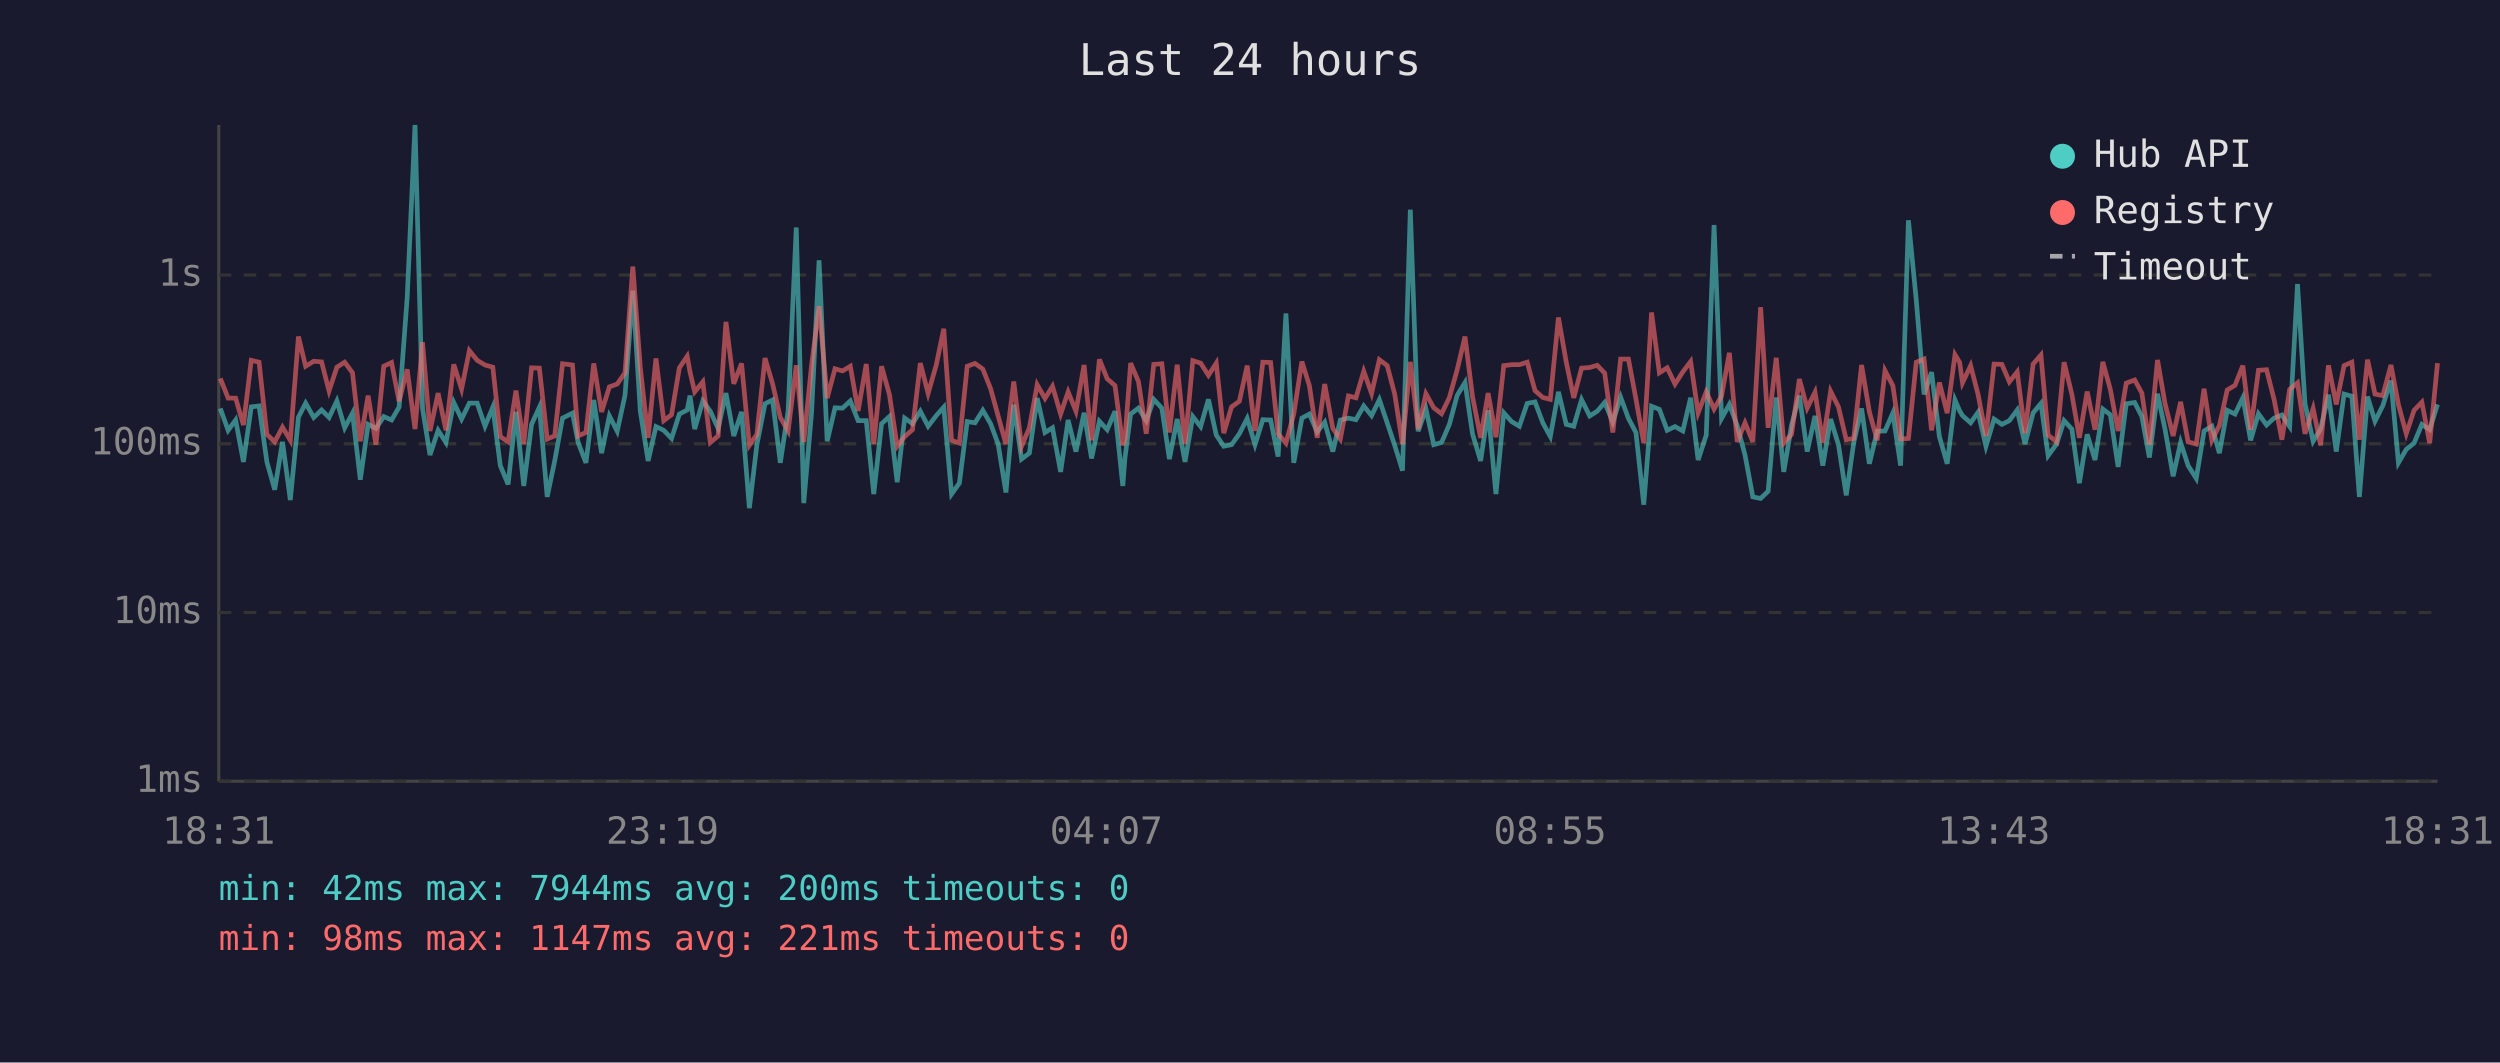
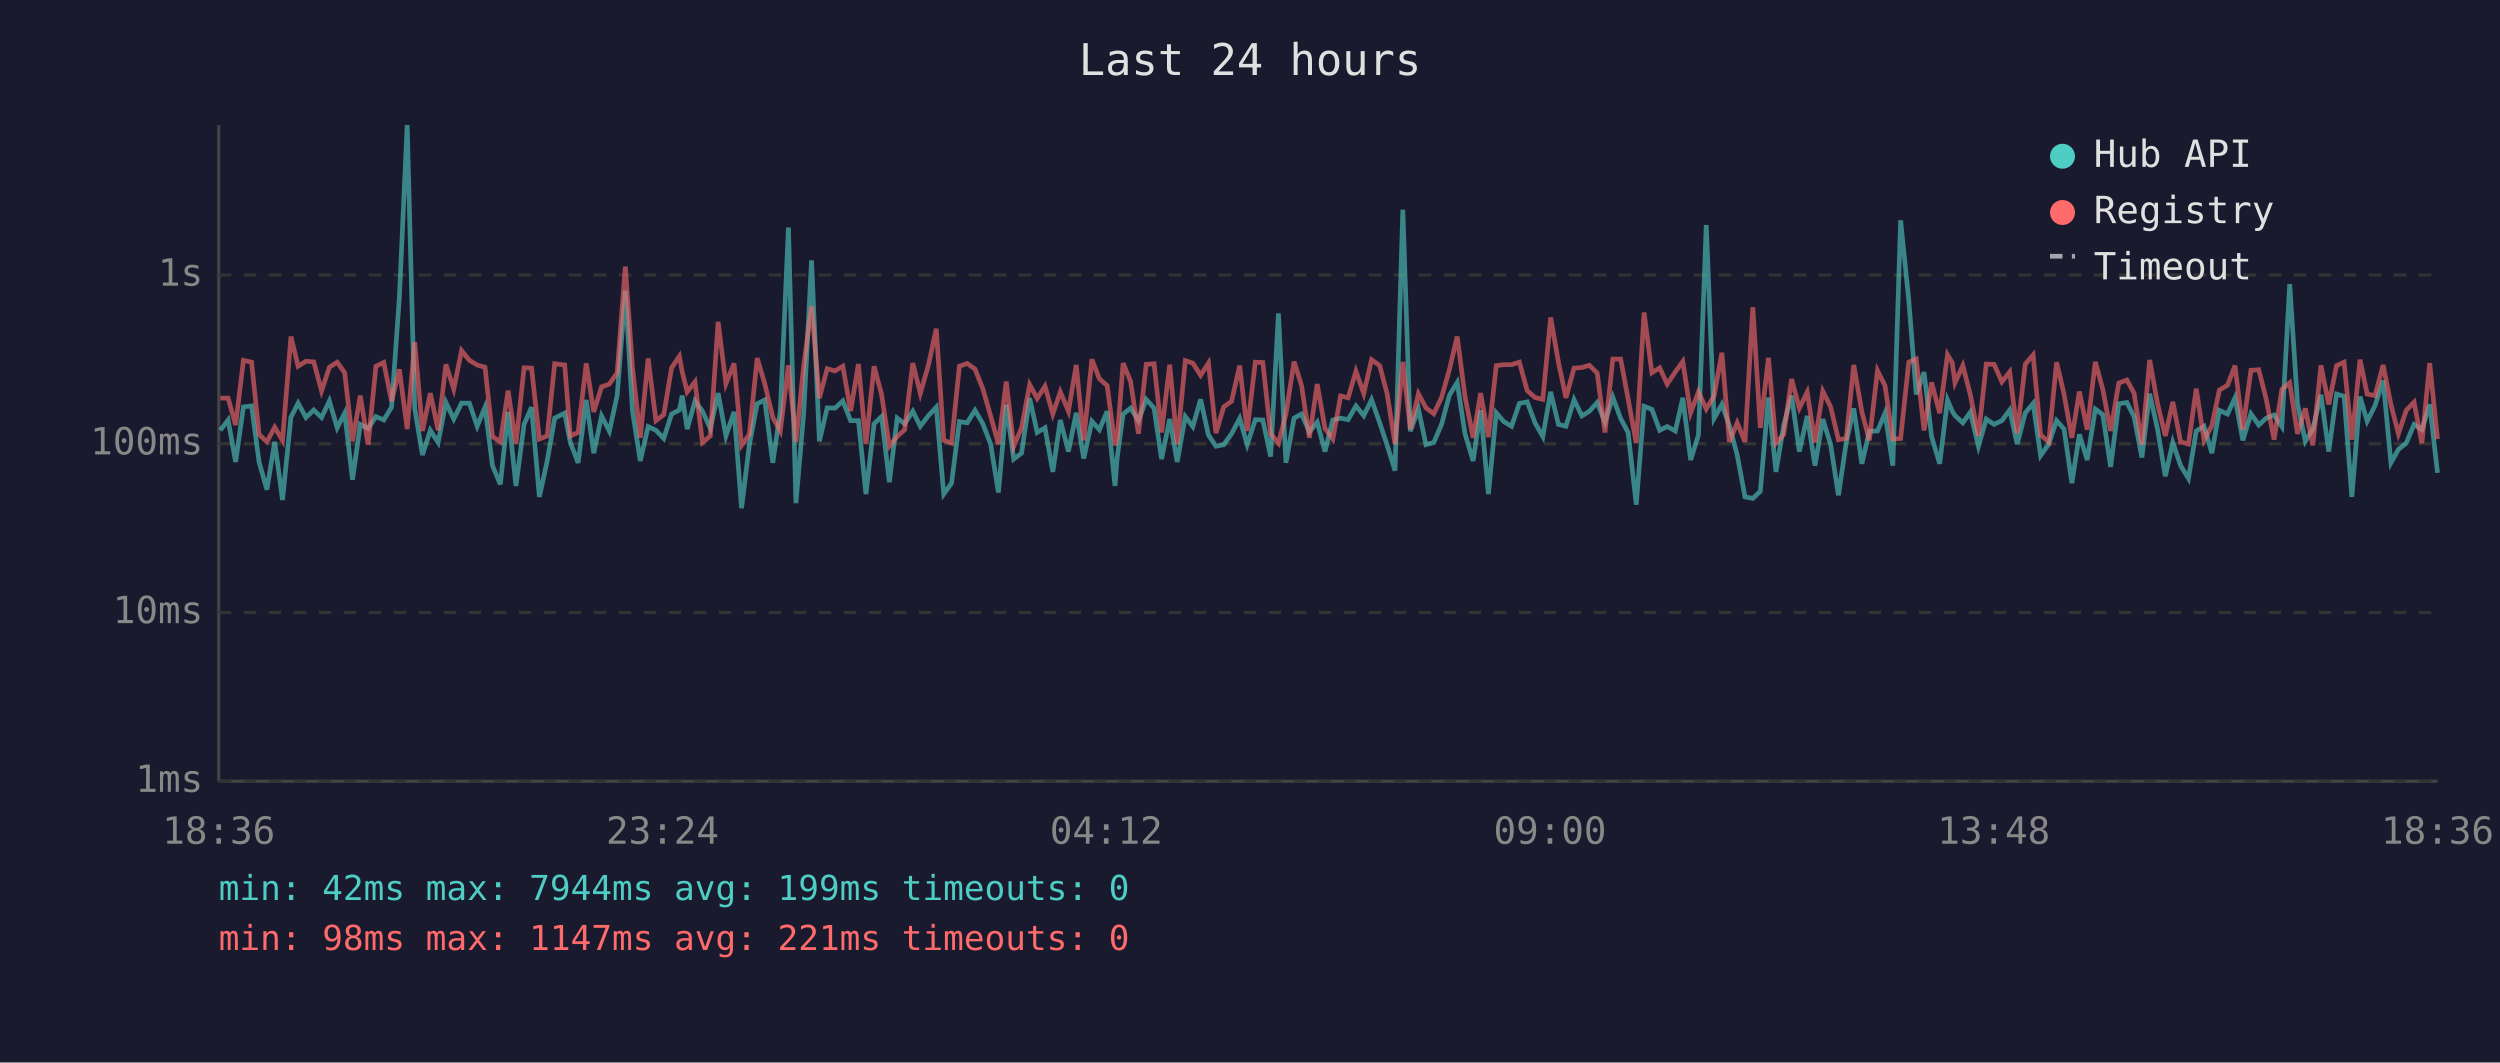
<svg xmlns="http://www.w3.org/2000/svg" viewBox="0 0 800 340" font-family="monospace" font-size="12">
  <rect width="800" height="340" fill="#1a1a2e" />
  <text x="400" y="24" fill="#e0e0e0" font-size="14" text-anchor="middle">Last 24 hours</text>
  <line x1="70" y1="40" x2="70" y2="250" stroke="#444" stroke-width="1" />
  <line x1="70" y1="250" x2="780" y2="250" stroke="#444" stroke-width="1" />
  <line x1="70" y1="250" x2="780" y2="250" stroke="#333" stroke-width="1" stroke-dasharray="4" />
  <text x="65" y="250" fill="#888" text-anchor="end" dominant-baseline="middle">1ms</text>
  <line x1="70" y1="196" x2="780" y2="196" stroke="#333" stroke-width="1" stroke-dasharray="4" />
  <text x="65" y="196" fill="#888" text-anchor="end" dominant-baseline="middle">10ms</text>
  <line x1="70" y1="142" x2="780" y2="142" stroke="#333" stroke-width="1" stroke-dasharray="4" />
  <text x="65" y="142" fill="#888" text-anchor="end" dominant-baseline="middle">100ms</text>
  <line x1="70" y1="88" x2="780" y2="88" stroke="#333" stroke-width="1" stroke-dasharray="4" />
  <text x="65" y="88" fill="#888" text-anchor="end" dominant-baseline="middle">1s</text>
-   <text x="70" y="270" fill="#888" text-anchor="middle">18:31</text>
-   <text x="212" y="270" fill="#888" text-anchor="middle">23:19</text>
-   <text x="354" y="270" fill="#888" text-anchor="middle">04:07</text>
-   <text x="496" y="270" fill="#888" text-anchor="middle">08:55</text>
-   <text x="638" y="270" fill="#888" text-anchor="middle">13:43</text>
-   <text x="780" y="270" fill="#888" text-anchor="middle">18:31</text>
-   <polyline points="70.5,130.7 73.0,137.7 75.4,134.4 77.9,147.8 80.4,130.2 82.9,129.9 85.4,147.8 87.9,156.7 90.4,141.4 92.9,160.0 95.5,133.5 97.8,129.0 100.4,133.6 102.9,131.2 105.3,133.6 107.8,128.3 110.3,136.9 112.8,132.2 115.3,153.5 117.8,135.8 120.3,137.1 122.8,133.3 125.3,134.4 127.7,130.3 130.3,95.2 132.8,40.0 135.2,130.7 137.6,145.6 140.2,137.7 142.7,141.6 145.2,128.8 147.7,134.1 150.2,129.0 152.7,129.0 155.2,136.4 157.7,130.3 160.1,149.0 162.6,155.0 165.1,131.8 167.6,155.5 170.1,135.8 172.6,130.3 175.1,159.0 177.5,147.5 180.0,133.8 183.2,132.2 185.0,141.6 187.5,148.1 190.0,128.0 192.5,145.0 195.0,133.1 197.5,138.0 200.0,126.5 202.5,93.0 204.9,131.6 207.4,147.5 209.9,136.5 212.4,137.7 214.9,140.3 217.4,132.5 219.9,131.2 220.8,126.6 222.3,137.3 224.9,128.3 227.3,131.6 229.8,137.1 232.3,125.8 234.8,139.5 237.3,131.8 239.8,162.6 242.2,142.3 244.8,129.2 247.2,128.0 249.7,148.1 252.2,131.5 254.8,72.8 257.2,161.0 259.7,132.1 262.1,83.3 264.7,141.2 267.2,130.5 269.6,130.6 272.1,128.3 274.6,134.6 277.2,134.6 279.6,158.1 282.1,135.6 284.6,133.3 287.1,154.3 289.5,133.8 292.0,135.6 294.5,131.6 297.0,136.4 299.6,133.0 302.0,130.3 304.5,158.1 307.0,154.6 309.5,134.9 312.0,135.3 314.5,131.3 317.0,135.6 319.4,142.1 321.9,157.6 324.4,129.5 326.9,146.9 329.4,145.0 331.9,127.4 334.4,138.4 336.8,136.9 339.4,151.0 341.8,134.4 344.3,144.5 346.9,132.1 349.3,146.7 351.8,134.8 354.3,137.5 356.8,131.6 359.3,155.5 360.0,146.4 361.8,132.5 364.3,130.6 366.8,134.6 369.2,127.8 371.8,130.6 374.2,146.9 376.7,134.1 379.2,147.8 381.7,133.3 384.2,136.5 386.7,127.8 389.2,139.2 391.6,142.8 394.1,142.3 396.6,138.8 399.1,133.9 401.6,142.3 404.1,134.3 406.6,134.4 409.0,146.1 411.5,100.3 414.0,148.1 416.6,133.8 419.0,132.5 421.5,138.2 423.9,135.1 426.5,144.5 428.9,134.4 431.5,133.8 433.9,134.3 436.4,129.9 438.9,133.0 441.4,127.9 443.9,135.3 446.3,142.5 448.8,150.6 451.3,67.1 453.8,138.0 456.3,130.9 458.8,142.3 461.3,141.6 463.8,135.8 466.3,126.5 468.8,122.4 471.2,138.8 473.8,147.5 476.2,131.3 478.7,158.1 481.2,132.1 483.7,134.9 486.2,136.4 488.7,129.1 491.2,128.6 493.7,135.3 496.1,139.7 498.7,125.4 501.2,135.8 503.6,136.4 506.1,127.9 508.7,133.1 511.1,131.6 513.5,128.8 516.1,135.1 518.6,127.1 521.1,133.9 523.5,138.4 526.0,161.5 528.5,130.0 531.0,131.0 533.5,137.7 536.0,136.5 538.5,137.9 541.0,127.3 543.4,147.2 546.0,139.2 548.5,72.0 550.9,133.9 553.4,129.4 555.9,136.2 558.4,145.6 560.9,159.0 563.4,159.5 565.8,157.2 568.4,127.2 570.8,151.0 573.3,136.0 575.8,126.6 578.3,144.5 580.8,133.1 583.3,149.0 585.8,134.1 588.3,142.3 590.8,158.5 593.2,141.6 595.7,130.7 598.2,148.4 600.7,138.0 603.2,137.9 605.7,132.2 608.2,149.0 610.7,70.5 613.2,96.0 615.7,126.2 618.1,119.1 620.6,139.7 623.1,148.4 625.6,128.0 627.1,131.5 628.0,133.0 630.6,135.3 633.0,131.9 635.5,142.8 638.1,134.1 640.6,135.8 643.0,134.6 645.5,131.2 648.0,142.1 650.6,132.1 653.1,129.1 655.4,145.8 658.1,142.1 660.5,134.6 663.0,137.3 665.4,154.6 667.9,139.0 670.4,147.2 672.9,130.9 675.3,132.7 677.8,149.4 680.4,129.2 683.1,128.8 685.4,133.3 687.8,146.4 690.4,126.0 692.8,137.3 695.4,152.4 697.8,141.6 700.2,149.0 702.8,153.1 705.3,137.9 707.8,136.4 710.2,145.0 712.7,131.3 715.2,132.5 717.7,127.3 720.2,140.9 722.7,132.4 725.3,136.0 727.7,133.8 730.2,132.8 732.7,136.5 735.2,90.9 737.6,129.2 740.2,141.2 742.6,137.3 745.1,126.3 747.6,144.5 750.1,126.1 752.6,126.8 755.0,159.0 757.6,126.9 760.0,134.8 762.5,129.8 765.1,121.8 767.5,148.1 770.0,143.8 772.5,141.8 775.0,135.8 777.5,137.5 780.0,129.4" fill="none" stroke="#4ecdc4" stroke-width="1.5" opacity="0.6" />
-   <polyline points="70.5,121.1 73.0,127.4 75.4,127.4 77.9,136.0 80.4,115.3 82.9,115.9 85.4,139.0 87.9,141.4 90.4,136.7 92.9,140.9 95.5,107.7 97.8,117.2 100.4,115.6 102.9,115.8 105.3,125.1 107.8,117.5 110.3,115.9 112.8,119.3 115.3,141.2 117.8,126.6 120.3,142.3 122.8,117.2 125.3,116.0 127.7,128.4 130.3,118.2 132.8,137.3 135.2,109.5 137.6,137.9 140.2,125.8 142.7,137.7 145.2,116.6 147.7,124.5 150.2,112.2 152.7,115.3 155.2,116.8 157.7,117.5 160.1,139.7 162.6,141.4 165.1,125.0 167.6,142.1 170.1,117.7 172.6,117.8 175.1,140.5 177.5,139.5 180.0,116.4 183.2,116.8 185.0,139.5 187.5,138.4 190.0,116.3 192.5,131.8 195.0,123.8 197.5,122.9 200.0,119.3 202.5,85.3 204.9,117.7 207.4,140.1 209.9,114.7 212.4,134.6 214.9,132.7 217.4,117.7 219.9,114.0 220.8,119.0 222.3,125.4 224.9,122.2 227.3,141.6 229.8,139.5 232.3,103.0 234.8,122.8 237.3,116.3 239.8,142.5 242.2,139.0 244.8,114.6 247.2,122.7 249.7,133.6 252.2,137.9 254.8,116.9 257.2,141.4 259.7,116.9 262.1,98.0 264.7,127.4 267.2,118.0 269.6,118.7 272.1,117.2 274.6,131.5 277.2,116.5 279.6,142.1 282.1,117.2 284.6,126.2 287.1,142.8 289.5,139.7 292.0,137.5 294.5,116.2 297.0,125.9 299.6,116.8 302.0,105.2 304.5,140.9 307.0,141.8 309.5,117.2 312.0,116.3 314.5,118.1 317.0,124.4 319.4,133.1 321.9,142.1 324.4,122.1 326.9,142.8 329.4,136.9 331.9,123.1 334.4,127.5 336.8,123.6 339.4,132.5 341.8,125.4 344.3,131.6 346.9,116.8 349.3,140.9 351.8,115.0 354.3,121.2 356.8,123.4 359.3,142.5 360.0,140.3 361.8,116.2 364.3,122.1 366.8,138.8 369.2,116.6 371.8,116.4 374.2,138.4 376.7,116.7 379.2,142.1 381.7,115.4 384.2,116.2 386.7,120.1 389.2,116.2 391.6,138.6 394.1,130.2 396.6,128.4 399.1,117.0 401.6,137.9 404.1,115.9 406.6,116.0 409.0,138.8 411.5,141.8 414.0,132.5 416.6,115.7 419.0,123.4 421.5,140.1 423.9,122.9 426.5,137.1 428.9,140.5 431.5,126.7 433.9,127.3 436.4,118.8 438.9,125.9 441.4,115.1 443.9,117.0 446.3,126.1 448.8,142.1 451.3,115.8 453.8,137.3 456.3,126.0 458.8,130.5 461.3,132.4 463.8,127.2 466.3,118.3 468.8,107.7 471.2,126.9 473.8,140.1 476.2,125.8 478.7,139.9 481.2,117.0 483.7,116.7 486.2,116.7 488.7,115.9 491.2,125.0 493.7,127.2 496.1,127.8 498.7,101.6 501.2,115.9 503.6,127.3 506.1,117.8 508.7,117.6 511.1,116.9 513.5,119.4 516.1,138.4 518.6,114.9 521.1,114.9 523.5,127.7 526.0,141.8 528.5,100.0 531.0,119.3 533.5,117.7 536.0,122.9 538.5,119.0 541.0,115.7 543.4,132.1 546.0,125.4 548.5,130.9 550.9,126.7 553.4,112.9 555.9,141.4 558.4,135.3 560.9,141.4 563.4,98.3 565.8,136.9 568.4,114.5 570.8,141.8 573.3,139.0 575.8,121.3 578.3,130.6 580.8,125.5 583.3,141.6 585.8,125.2 588.3,130.2 590.8,140.7 593.2,140.3 595.7,116.8 598.2,131.8 600.7,140.9 603.2,118.6 605.7,123.4 608.2,140.5 610.7,140.3 613.2,115.9 615.7,114.9 618.1,137.7 620.6,122.4 623.1,132.2 625.6,113.5 627.1,116.0 628.0,122.5 630.6,117.0 633.0,126.3 635.5,139.5 638.1,116.5 640.6,116.6 643.0,122.2 645.5,119.0 648.0,138.6 650.6,116.5 653.1,113.6 655.4,139.2 658.1,141.4 660.5,115.9 663.0,126.2 665.4,140.1 667.9,125.3 670.4,137.5 672.9,115.8 675.3,124.6 677.8,137.9 680.4,122.6 683.1,121.6 685.4,125.8 687.8,142.3 690.4,115.2 692.8,129.1 695.4,139.5 697.8,128.6 700.2,141.4 702.8,142.1 705.3,124.4 707.8,140.9 710.2,136.2 712.7,124.8 715.2,123.3 717.7,117.0 720.2,137.5 722.7,118.5 725.3,118.3 727.7,127.8 730.2,140.7 732.7,124.6 735.2,122.5 737.6,138.8 740.2,130.7 742.6,142.5 745.1,116.9 747.6,129.4 750.1,117.0 752.6,115.9 755.0,140.7 757.6,115.1 760.0,126.1 762.5,126.6 765.1,116.8 767.5,129.5 770.0,138.8 772.5,131.3 775.0,128.7 777.5,141.8 780.0,116.2" fill="none" stroke="#ff6b6b" stroke-width="1.5" opacity="0.6" />
+   <text x="70" y="270" fill="#888" text-anchor="middle">18:36</text>
+   <text x="212" y="270" fill="#888" text-anchor="middle">23:24</text>
+   <text x="354" y="270" fill="#888" text-anchor="middle">04:12</text>
+   <text x="496" y="270" fill="#888" text-anchor="middle">09:00</text>
+   <text x="638" y="270" fill="#888" text-anchor="middle">13:48</text>
+   <text x="780" y="270" fill="#888" text-anchor="middle">18:36</text>
+   <polyline points="70.5,137.7 73.0,134.4 75.4,147.8 77.9,130.2 80.5,129.9 82.9,147.8 85.4,156.7 87.9,141.4 90.4,160.0 93.1,133.5 95.4,129.0 97.9,133.6 100.4,131.2 102.9,133.6 105.4,128.3 107.9,136.9 110.3,132.2 112.8,153.5 115.3,135.8 117.8,137.1 120.3,133.3 122.8,134.4 125.3,130.3 127.8,95.2 130.3,40.0 132.7,130.7 135.2,145.6 137.7,137.7 140.2,141.6 142.7,128.8 145.2,134.1 147.7,129.0 150.2,129.0 152.7,136.4 155.2,130.3 157.6,149.0 160.1,155.0 162.6,131.8 165.1,155.5 167.7,135.8 170.1,130.3 172.6,159.0 175.1,147.5 177.5,133.8 180.7,132.2 182.5,141.6 185.0,148.1 187.6,128.0 190.0,145.0 192.5,133.1 195.0,138.0 197.5,126.5 200.1,93.0 202.4,131.6 204.9,147.5 207.4,136.5 209.9,137.7 212.4,140.3 214.9,132.5 217.4,131.2 218.3,126.6 219.9,137.3 222.4,128.3 224.8,131.6 227.3,137.1 229.8,125.8 232.3,139.5 234.9,131.8 237.3,162.6 239.8,142.3 242.3,129.2 244.7,128.0 247.3,148.1 249.7,131.5 252.3,72.8 254.7,161.0 257.2,132.1 259.7,83.3 262.2,141.2 264.7,130.5 267.2,130.6 269.7,128.3 272.2,134.6 274.7,134.6 277.1,158.1 279.7,135.6 282.1,133.3 284.6,154.3 287.1,133.8 289.5,135.6 292.1,131.6 294.5,136.4 297.1,133.0 299.6,130.3 302.0,158.1 304.5,154.6 307.0,134.9 309.5,135.3 312.0,131.3 314.5,135.6 317.0,142.1 319.5,157.6 322.0,129.5 324.4,146.9 326.9,145.0 329.5,127.4 331.9,138.4 334.4,136.9 336.9,151.0 339.3,134.4 341.9,144.5 344.4,132.1 346.8,146.7 349.4,134.8 351.8,137.5 354.3,131.6 356.8,155.5 357.5,146.4 359.4,132.5 361.8,130.6 364.3,134.6 366.8,127.8 369.3,130.6 371.7,146.9 374.3,134.1 376.7,147.8 379.3,133.3 381.7,136.5 384.2,127.8 386.7,139.2 389.1,142.8 391.6,142.3 394.1,138.8 396.7,133.9 399.1,142.3 401.7,134.3 404.1,134.4 406.6,146.1 409.1,100.3 411.5,148.1 414.1,133.8 416.5,132.5 419.0,138.2 421.5,135.1 424.0,144.5 426.5,134.4 429.0,133.8 431.4,134.3 433.9,129.9 436.4,133.0 438.9,127.9 441.5,135.3 443.9,142.5 446.4,150.6 448.9,67.1 451.3,138.0 453.9,130.9 456.3,142.3 458.8,141.6 461.3,135.8 463.8,126.5 466.3,122.4 468.8,138.8 471.4,147.5 473.8,131.3 476.3,158.1 478.8,132.1 481.2,134.9 483.7,136.4 486.2,129.1 488.7,128.6 491.2,135.3 493.7,139.7 496.2,125.4 498.7,135.8 501.1,136.4 503.7,127.9 506.2,133.1 508.6,131.6 511.1,128.8 513.6,135.1 516.1,127.1 518.6,133.9 521.0,138.4 523.6,161.5 526.1,130.0 528.6,131.0 531.1,137.7 533.5,136.5 536.1,137.9 538.5,127.3 541.0,147.2 543.5,139.2 546.0,72.0 548.5,133.9 551.0,129.4 553.4,136.2 555.9,145.6 558.4,159.0 560.9,159.5 563.3,157.2 565.9,127.2 568.3,151.0 570.8,136.0 573.3,126.6 575.8,144.5 578.3,133.1 580.8,149.0 583.3,134.1 585.8,142.3 588.3,158.5 590.8,141.6 593.2,130.7 595.8,148.4 598.2,138.0 600.8,137.9 603.2,132.2 605.7,149.0 608.2,70.5 610.8,96.0 613.2,126.2 615.7,119.1 618.1,139.7 620.7,148.4 623.2,128.0 624.7,131.5 625.6,133.0 628.1,135.3 630.5,131.9 633.1,142.8 635.6,134.1 638.1,135.8 640.6,134.6 643.1,131.2 645.5,142.1 648.1,132.1 650.6,129.1 653.0,145.8 655.6,142.1 658.1,134.6 660.5,137.3 663.0,154.6 665.4,139.0 667.9,147.2 670.5,130.9 672.9,132.7 675.4,149.4 678.0,129.2 680.6,128.8 682.9,133.3 685.4,146.4 687.9,126.0 690.4,137.3 692.9,152.4 695.3,141.6 697.8,149.0 700.3,153.1 702.8,137.9 705.3,136.4 707.8,145.0 710.2,131.3 712.8,132.5 715.2,127.3 717.7,140.9 720.3,132.4 722.8,136.0 725.2,133.8 727.7,132.8 730.2,136.5 732.7,90.9 735.2,129.2 737.7,141.2 740.1,137.3 742.7,126.3 745.2,144.5 747.7,126.1 750.1,126.8 752.6,159.0 755.2,126.9 757.5,134.8 760.0,129.8 762.6,121.8 765.1,148.1 767.5,143.8 770.0,141.8 772.5,135.8 775.0,137.5 777.5,129.4 780.0,151.3" fill="none" stroke="#4ecdc4" stroke-width="1.5" opacity="0.6" />
+   <polyline points="70.5,127.4 73.0,127.4 75.4,136.0 77.9,115.3 80.5,115.9 82.9,139.0 85.4,141.4 87.9,136.7 90.4,140.9 93.1,107.7 95.4,117.2 97.9,115.6 100.4,115.8 102.9,125.1 105.4,117.5 107.9,115.9 110.3,119.3 112.8,141.2 115.3,126.6 117.8,142.3 120.3,117.2 122.8,116.0 125.3,128.4 127.8,118.2 130.3,137.3 132.7,109.5 135.2,137.9 137.7,125.8 140.2,137.7 142.7,116.6 145.2,124.5 147.7,112.2 150.2,115.3 152.7,116.8 155.2,117.5 157.6,139.7 160.1,141.4 162.6,125.0 165.1,142.1 167.7,117.7 170.1,117.8 172.6,140.5 175.1,139.5 177.5,116.4 180.7,116.8 182.5,139.5 185.0,138.4 187.6,116.3 190.0,131.8 192.5,123.8 195.0,122.9 197.5,119.3 200.1,85.3 202.4,117.7 204.9,140.1 207.4,114.7 209.9,134.6 212.4,132.7 214.9,117.7 217.4,114.0 218.3,119.0 219.9,125.4 222.4,122.2 224.8,141.6 227.3,139.5 229.8,103.0 232.3,122.8 234.9,116.3 237.3,142.5 239.8,139.0 242.3,114.6 244.7,122.7 247.3,133.6 249.7,137.9 252.3,116.9 254.7,141.4 257.2,116.9 259.7,98.0 262.2,127.4 264.7,118.0 267.2,118.7 269.7,117.2 272.2,131.5 274.7,116.5 277.1,142.1 279.7,117.2 282.1,126.2 284.6,142.8 287.1,139.7 289.5,137.5 292.1,116.2 294.5,125.9 297.1,116.8 299.6,105.2 302.0,140.9 304.5,141.8 307.0,117.2 309.5,116.3 312.0,118.1 314.5,124.4 317.0,133.1 319.5,142.1 322.0,122.1 324.4,142.8 326.9,136.9 329.5,123.1 331.9,127.5 334.4,123.6 336.9,132.5 339.3,125.4 341.9,131.6 344.4,116.8 346.8,140.9 349.4,115.0 351.8,121.2 354.3,123.4 356.8,142.5 357.5,140.3 359.4,116.2 361.8,122.1 364.3,138.8 366.8,116.6 369.3,116.4 371.7,138.4 374.3,116.7 376.7,142.1 379.3,115.4 381.7,116.2 384.2,120.1 386.7,116.2 389.1,138.6 391.6,130.2 394.1,128.4 396.7,117.0 399.1,137.9 401.7,115.9 404.1,116.0 406.6,138.8 409.1,141.8 411.5,132.5 414.1,115.7 416.5,123.4 419.0,140.1 421.5,122.9 424.0,137.1 426.5,140.5 429.0,126.7 431.4,127.3 433.9,118.8 436.4,125.9 438.9,115.1 441.5,117.0 443.9,126.1 446.4,142.1 448.9,115.8 451.3,137.3 453.9,126.0 456.3,130.5 458.8,132.4 461.3,127.2 463.8,118.3 466.3,107.7 468.8,126.9 471.4,140.1 473.8,125.8 476.3,139.9 478.8,117.0 481.2,116.7 483.7,116.7 486.2,115.9 488.7,125.0 491.2,127.2 493.7,127.8 496.2,101.6 498.7,115.9 501.1,127.3 503.7,117.8 506.2,117.6 508.6,116.9 511.1,119.4 513.6,138.4 516.1,114.9 518.6,114.9 521.0,127.7 523.6,141.8 526.1,100.0 528.6,119.3 531.1,117.7 533.5,122.9 536.1,119.0 538.5,115.7 541.0,132.1 543.5,125.4 546.0,130.9 548.5,126.7 551.0,112.9 553.4,141.4 555.9,135.3 558.4,141.4 560.9,98.3 563.3,136.9 565.9,114.5 568.3,141.8 570.8,139.0 573.3,121.3 575.8,130.6 578.3,125.5 580.8,141.6 583.3,125.2 585.8,130.2 588.3,140.7 590.8,140.3 593.2,116.8 595.8,131.8 598.2,140.9 600.8,118.6 603.2,123.4 605.7,140.5 608.2,140.3 610.8,115.9 613.2,114.9 615.7,137.7 618.1,122.4 620.7,132.2 623.2,113.5 624.7,116.0 625.6,122.5 628.1,117.0 630.5,126.3 633.1,139.5 635.6,116.5 638.1,116.6 640.6,122.2 643.1,119.0 645.5,138.6 648.1,116.5 650.6,113.6 653.0,139.2 655.6,141.4 658.1,115.9 660.5,126.2 663.0,140.1 665.4,125.3 667.9,137.5 670.5,115.8 672.9,124.6 675.4,137.9 678.0,122.6 680.6,121.6 682.9,125.8 685.4,142.3 687.9,115.2 690.4,129.1 692.9,139.5 695.3,128.6 697.8,141.4 700.3,142.1 702.8,124.4 705.3,140.9 707.8,136.2 710.2,124.8 712.8,123.3 715.2,117.0 717.7,137.5 720.3,118.5 722.8,118.3 725.2,127.8 727.7,140.7 730.2,124.6 732.7,122.5 735.2,138.8 737.7,130.7 740.1,142.5 742.7,116.9 745.2,129.4 747.7,117.0 750.1,115.9 752.6,140.7 755.2,115.1 757.5,126.1 760.0,126.6 762.6,116.8 765.1,129.5 767.5,138.8 770.0,131.3 772.5,128.7 775.0,141.8 777.5,116.2 780.0,140.5" fill="none" stroke="#ff6b6b" stroke-width="1.5" opacity="0.6" />
  <circle cx="660" cy="50" r="4" fill="#4ecdc4" />
  <text x="670" y="50" fill="#e0e0e0" dominant-baseline="middle">Hub API</text>
  <circle cx="660" cy="68" r="4" fill="#ff6b6b" />
  <text x="670" y="68" fill="#e0e0e0" dominant-baseline="middle">Registry</text>
  <line x1="656" y1="82" x2="664" y2="82" stroke="#e0e0e0" stroke-width="1.5" stroke-dasharray="4,3" opacity="0.7" />
  <text x="670" y="86" fill="#e0e0e0" dominant-baseline="middle">Timeout</text>
-   <text x="70" y="288" fill="#4ecdc4" font-size="11">min: 42ms  max: 7944ms  avg: 200ms  timeouts: 0</text>
+   <text x="70" y="288" fill="#4ecdc4" font-size="11">min: 42ms  max: 7944ms  avg: 199ms  timeouts: 0</text>
  <text x="70" y="304" fill="#ff6b6b" font-size="11">min: 98ms  max: 1147ms  avg: 221ms  timeouts: 0</text>
</svg>
